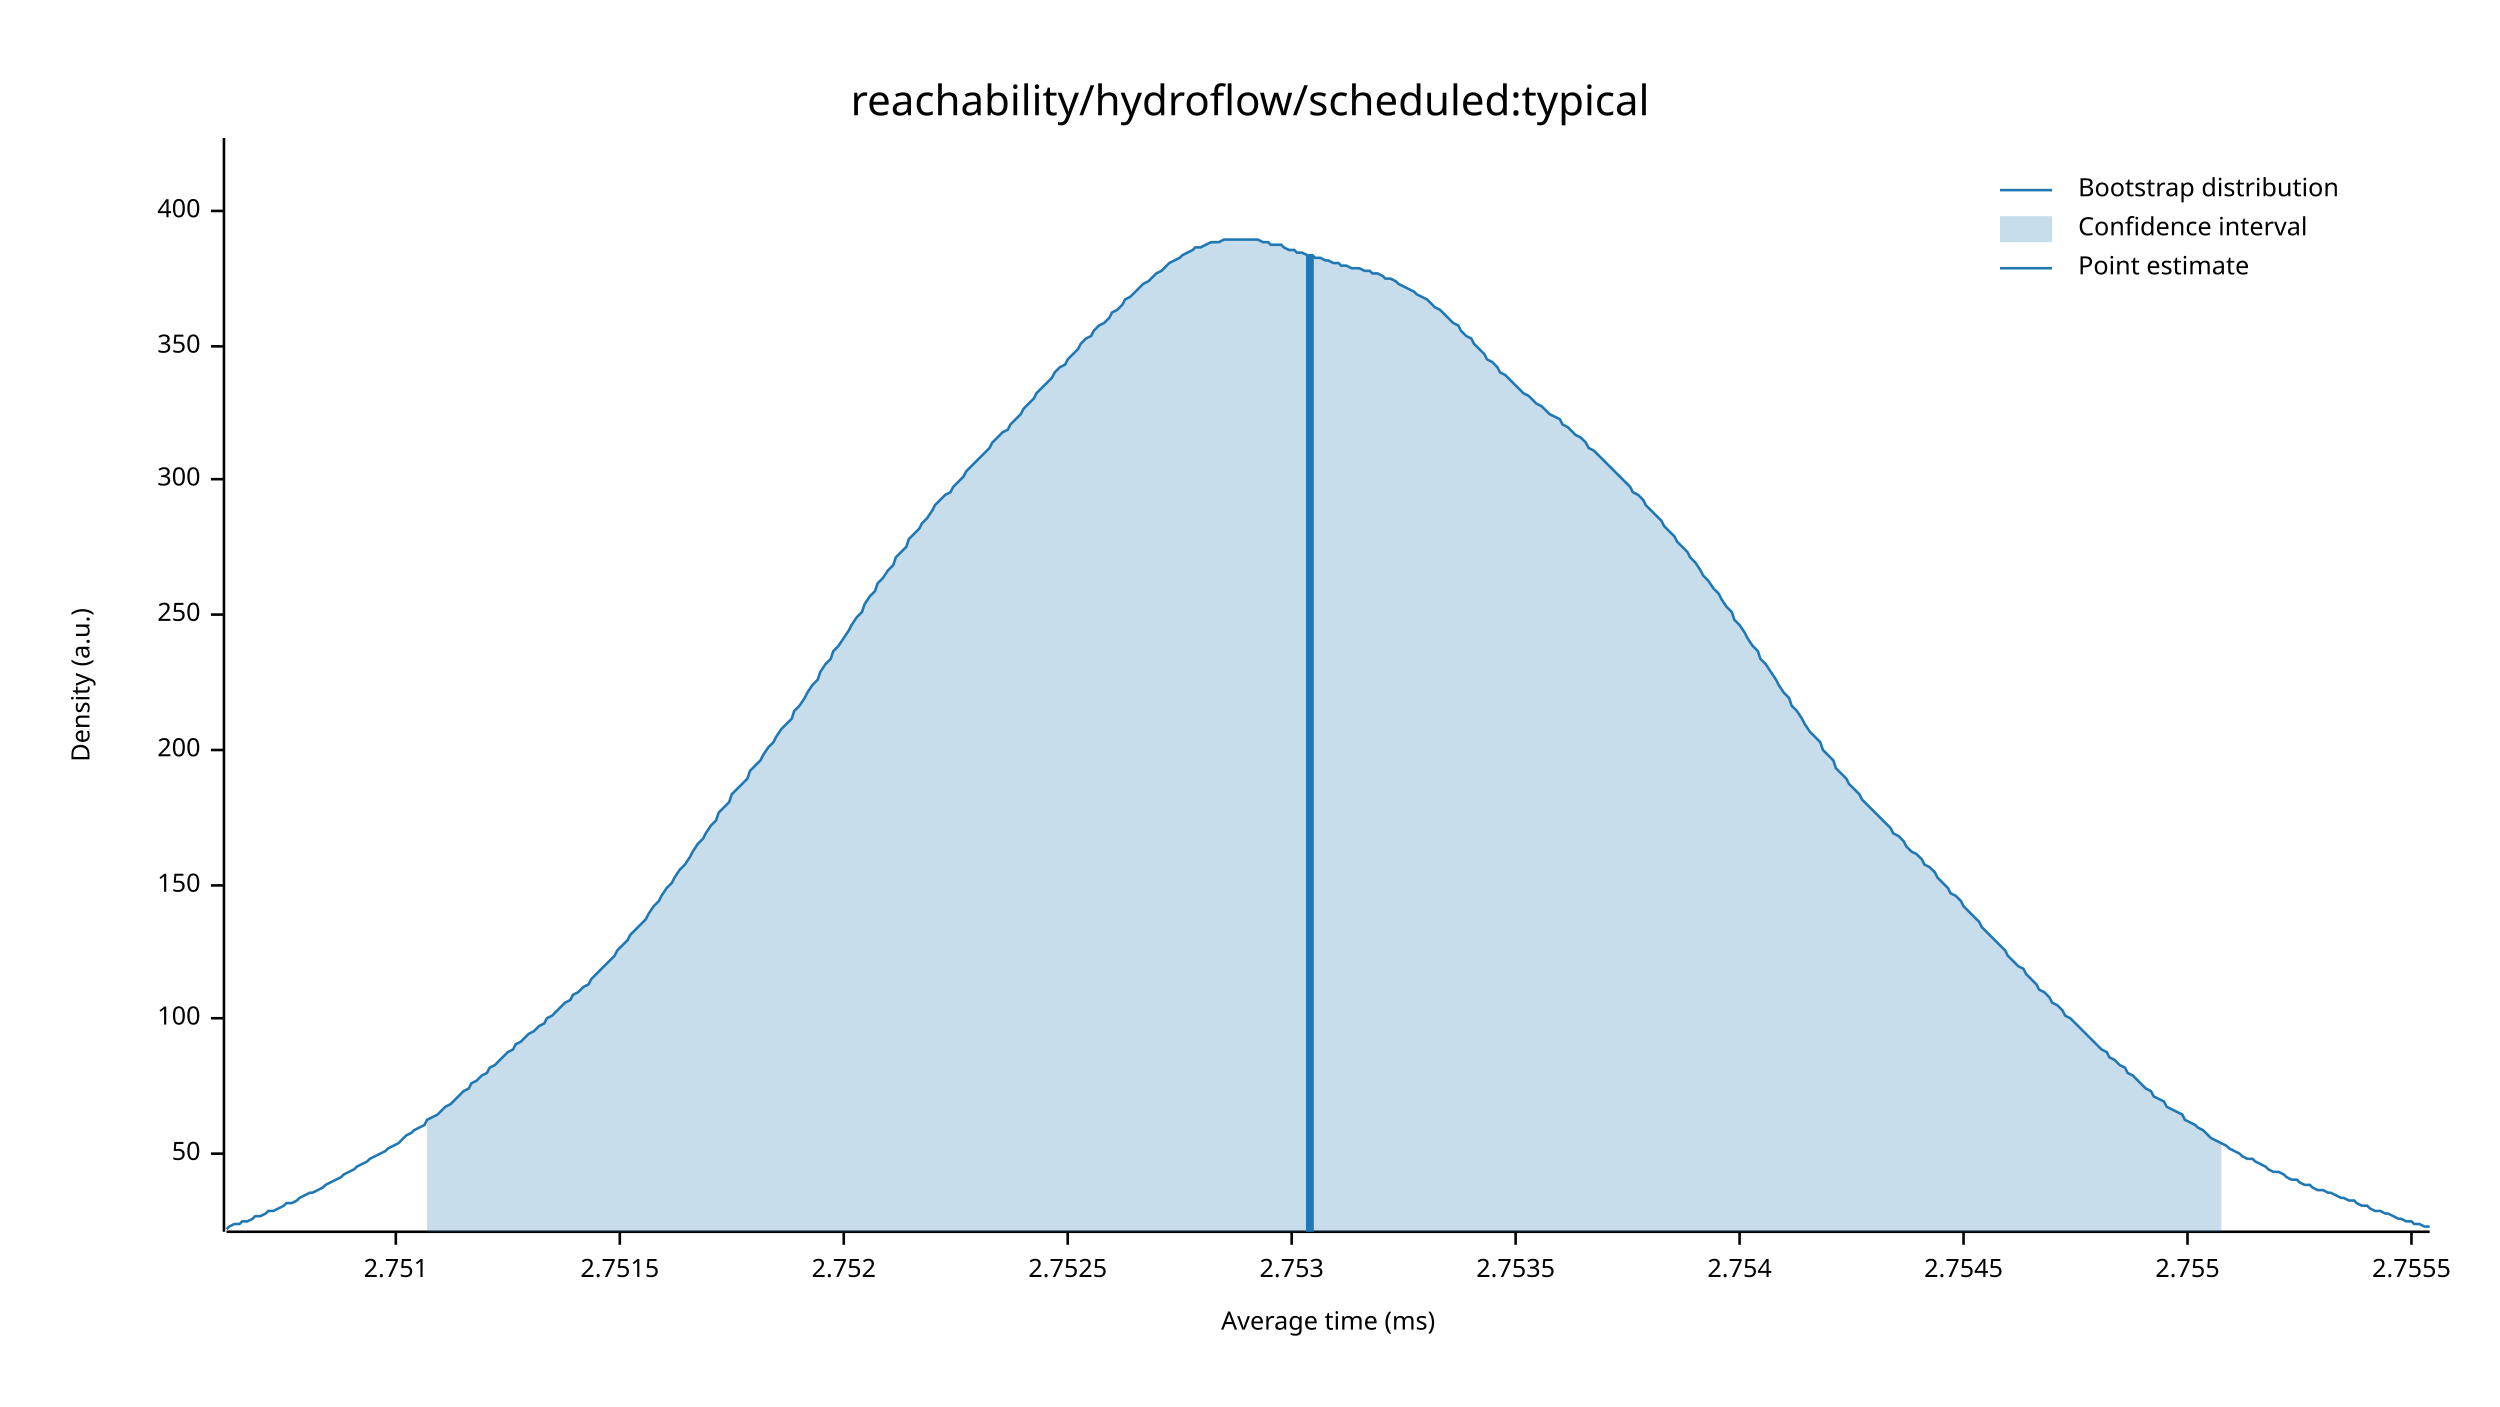
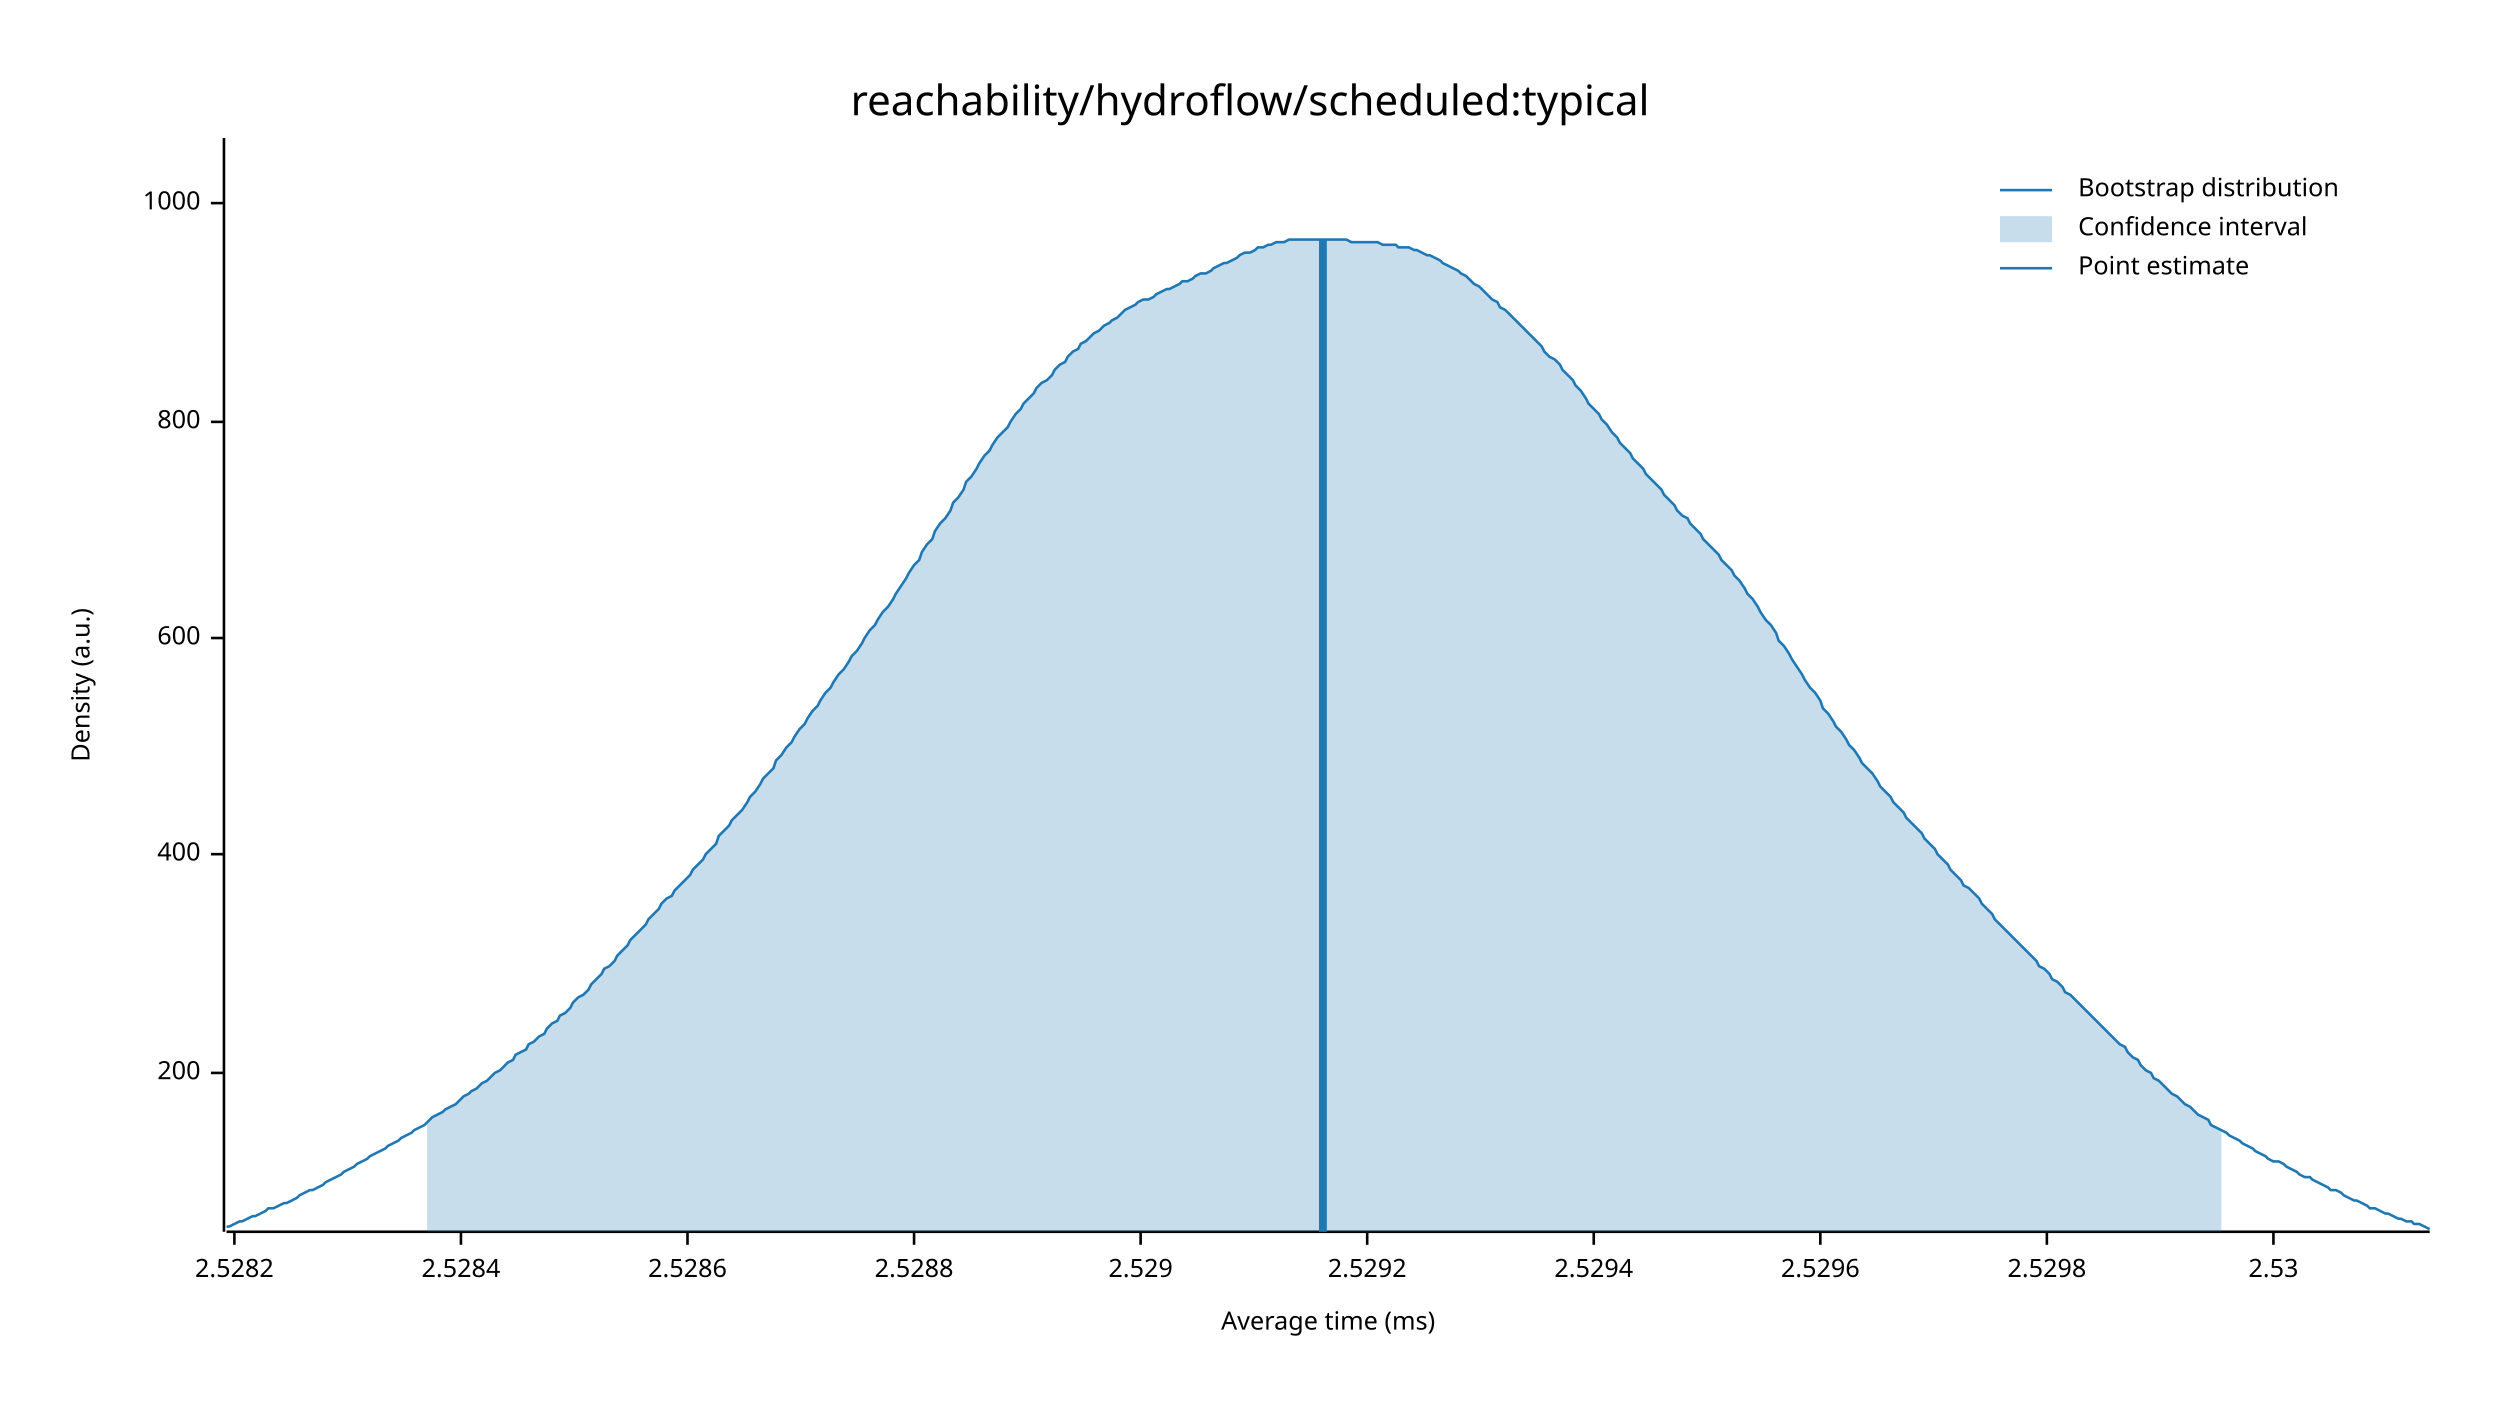
<svg xmlns="http://www.w3.org/2000/svg" width="960" height="540" viewBox="0 0 960 540">
  <text x="480" y="32" dy="0.76em" text-anchor="middle" font-family="sans-serif" font-size="16.129" opacity="1" fill="#000000">
reachability/hydroflow/scheduled:typical
</text>
  <text x="27" y="263" dy="0.76em" text-anchor="middle" font-family="sans-serif" font-size="9.677" opacity="1" fill="#000000" transform="rotate(270, 27, 263)">
Density (a.u.)
</text>
  <text x="510" y="513" dy="-0.5ex" text-anchor="middle" font-family="sans-serif" font-size="9.677" opacity="1" fill="#000000">
Average time (ms)
</text>
  <polyline fill="none" opacity="1" stroke="#000000" stroke-width="1" points="86,53 86,473 " />
-   <text x="77" y="443" dy="0.5ex" text-anchor="end" font-family="sans-serif" font-size="9.677" opacity="1" fill="#000000">
- 50
- </text>
-   <polyline fill="none" opacity="1" stroke="#000000" stroke-width="1" points="81,443 86,443 " />
-   <text x="77" y="391" dy="0.5ex" text-anchor="end" font-family="sans-serif" font-size="9.677" opacity="1" fill="#000000">
- 100
- </text>
-   <polyline fill="none" opacity="1" stroke="#000000" stroke-width="1" points="81,391 86,391 " />
-   <text x="77" y="340" dy="0.5ex" text-anchor="end" font-family="sans-serif" font-size="9.677" opacity="1" fill="#000000">
- 150
- </text>
-   <polyline fill="none" opacity="1" stroke="#000000" stroke-width="1" points="81,340 86,340 " />
-   <text x="77" y="288" dy="0.5ex" text-anchor="end" font-family="sans-serif" font-size="9.677" opacity="1" fill="#000000">
+   <text x="77" y="412" dy="0.5ex" text-anchor="end" font-family="sans-serif" font-size="9.677" opacity="1" fill="#000000">
200
</text>
-   <polyline fill="none" opacity="1" stroke="#000000" stroke-width="1" points="81,288 86,288 " />
-   <text x="77" y="236" dy="0.5ex" text-anchor="end" font-family="sans-serif" font-size="9.677" opacity="1" fill="#000000">
- 250
- </text>
-   <polyline fill="none" opacity="1" stroke="#000000" stroke-width="1" points="81,236 86,236 " />
-   <text x="77" y="184" dy="0.5ex" text-anchor="end" font-family="sans-serif" font-size="9.677" opacity="1" fill="#000000">
- 300
- </text>
-   <polyline fill="none" opacity="1" stroke="#000000" stroke-width="1" points="81,184 86,184 " />
-   <text x="77" y="133" dy="0.5ex" text-anchor="end" font-family="sans-serif" font-size="9.677" opacity="1" fill="#000000">
- 350
- </text>
-   <polyline fill="none" opacity="1" stroke="#000000" stroke-width="1" points="81,133 86,133 " />
-   <text x="77" y="81" dy="0.5ex" text-anchor="end" font-family="sans-serif" font-size="9.677" opacity="1" fill="#000000">
+   <polyline fill="none" opacity="1" stroke="#000000" stroke-width="1" points="81,412 86,412 " />
+   <text x="77" y="328" dy="0.5ex" text-anchor="end" font-family="sans-serif" font-size="9.677" opacity="1" fill="#000000">
400
</text>
-   <polyline fill="none" opacity="1" stroke="#000000" stroke-width="1" points="81,81 86,81 " />
+   <polyline fill="none" opacity="1" stroke="#000000" stroke-width="1" points="81,328 86,328 " />
+   <text x="77" y="245" dy="0.5ex" text-anchor="end" font-family="sans-serif" font-size="9.677" opacity="1" fill="#000000">
+ 600
+ </text>
+   <polyline fill="none" opacity="1" stroke="#000000" stroke-width="1" points="81,245 86,245 " />
+   <text x="77" y="162" dy="0.5ex" text-anchor="end" font-family="sans-serif" font-size="9.677" opacity="1" fill="#000000">
+ 800
+ </text>
+   <polyline fill="none" opacity="1" stroke="#000000" stroke-width="1" points="81,162 86,162 " />
+   <text x="77" y="78" dy="0.5ex" text-anchor="end" font-family="sans-serif" font-size="9.677" opacity="1" fill="#000000">
+ 1000
+ </text>
+   <polyline fill="none" opacity="1" stroke="#000000" stroke-width="1" points="81,78 86,78 " />
  <polyline fill="none" opacity="1" stroke="#000000" stroke-width="1" points="87,473 933,473 " />
-   <text x="152" y="483" dy="0.76em" text-anchor="middle" font-family="sans-serif" font-size="9.677" opacity="1" fill="#000000">
- 2.751
+   <text x="90" y="483" dy="0.76em" text-anchor="middle" font-family="sans-serif" font-size="9.677" opacity="1" fill="#000000">
+ 2.5282
</text>
-   <polyline fill="none" opacity="1" stroke="#000000" stroke-width="1" points="152,473 152,478 " />
-   <text x="238" y="483" dy="0.76em" text-anchor="middle" font-family="sans-serif" font-size="9.677" opacity="1" fill="#000000">
- 2.7515
+   <polyline fill="none" opacity="1" stroke="#000000" stroke-width="1" points="90,473 90,478 " />
+   <text x="177" y="483" dy="0.76em" text-anchor="middle" font-family="sans-serif" font-size="9.677" opacity="1" fill="#000000">
+ 2.5284
</text>
-   <polyline fill="none" opacity="1" stroke="#000000" stroke-width="1" points="238,473 238,478 " />
-   <text x="324" y="483" dy="0.76em" text-anchor="middle" font-family="sans-serif" font-size="9.677" opacity="1" fill="#000000">
- 2.752
+   <polyline fill="none" opacity="1" stroke="#000000" stroke-width="1" points="177,473 177,478 " />
+   <text x="264" y="483" dy="0.76em" text-anchor="middle" font-family="sans-serif" font-size="9.677" opacity="1" fill="#000000">
+ 2.5286
</text>
-   <polyline fill="none" opacity="1" stroke="#000000" stroke-width="1" points="324,473 324,478 " />
-   <text x="410" y="483" dy="0.76em" text-anchor="middle" font-family="sans-serif" font-size="9.677" opacity="1" fill="#000000">
- 2.7525
+   <polyline fill="none" opacity="1" stroke="#000000" stroke-width="1" points="264,473 264,478 " />
+   <text x="351" y="483" dy="0.76em" text-anchor="middle" font-family="sans-serif" font-size="9.677" opacity="1" fill="#000000">
+ 2.5288
</text>
-   <polyline fill="none" opacity="1" stroke="#000000" stroke-width="1" points="410,473 410,478 " />
-   <text x="496" y="483" dy="0.76em" text-anchor="middle" font-family="sans-serif" font-size="9.677" opacity="1" fill="#000000">
- 2.753
+   <polyline fill="none" opacity="1" stroke="#000000" stroke-width="1" points="351,473 351,478 " />
+   <text x="438" y="483" dy="0.76em" text-anchor="middle" font-family="sans-serif" font-size="9.677" opacity="1" fill="#000000">
+ 2.529
</text>
-   <polyline fill="none" opacity="1" stroke="#000000" stroke-width="1" points="496,473 496,478 " />
-   <text x="582" y="483" dy="0.76em" text-anchor="middle" font-family="sans-serif" font-size="9.677" opacity="1" fill="#000000">
- 2.7535
+   <polyline fill="none" opacity="1" stroke="#000000" stroke-width="1" points="438,473 438,478 " />
+   <text x="525" y="483" dy="0.76em" text-anchor="middle" font-family="sans-serif" font-size="9.677" opacity="1" fill="#000000">
+ 2.5292
</text>
-   <polyline fill="none" opacity="1" stroke="#000000" stroke-width="1" points="582,473 582,478 " />
-   <text x="668" y="483" dy="0.76em" text-anchor="middle" font-family="sans-serif" font-size="9.677" opacity="1" fill="#000000">
- 2.754
+   <polyline fill="none" opacity="1" stroke="#000000" stroke-width="1" points="525,473 525,478 " />
+   <text x="612" y="483" dy="0.76em" text-anchor="middle" font-family="sans-serif" font-size="9.677" opacity="1" fill="#000000">
+ 2.5294
</text>
-   <polyline fill="none" opacity="1" stroke="#000000" stroke-width="1" points="668,473 668,478 " />
-   <text x="754" y="483" dy="0.76em" text-anchor="middle" font-family="sans-serif" font-size="9.677" opacity="1" fill="#000000">
- 2.7545
+   <polyline fill="none" opacity="1" stroke="#000000" stroke-width="1" points="612,473 612,478 " />
+   <text x="699" y="483" dy="0.76em" text-anchor="middle" font-family="sans-serif" font-size="9.677" opacity="1" fill="#000000">
+ 2.5296
</text>
-   <polyline fill="none" opacity="1" stroke="#000000" stroke-width="1" points="754,473 754,478 " />
-   <text x="840" y="483" dy="0.76em" text-anchor="middle" font-family="sans-serif" font-size="9.677" opacity="1" fill="#000000">
- 2.755
+   <polyline fill="none" opacity="1" stroke="#000000" stroke-width="1" points="699,473 699,478 " />
+   <text x="786" y="483" dy="0.76em" text-anchor="middle" font-family="sans-serif" font-size="9.677" opacity="1" fill="#000000">
+ 2.5298
</text>
-   <polyline fill="none" opacity="1" stroke="#000000" stroke-width="1" points="840,473 840,478 " />
-   <text x="926" y="483" dy="0.76em" text-anchor="middle" font-family="sans-serif" font-size="9.677" opacity="1" fill="#000000">
- 2.7555
+   <polyline fill="none" opacity="1" stroke="#000000" stroke-width="1" points="786,473 786,478 " />
+   <text x="873" y="483" dy="0.76em" text-anchor="middle" font-family="sans-serif" font-size="9.677" opacity="1" fill="#000000">
+ 2.53
</text>
-   <polyline fill="none" opacity="1" stroke="#000000" stroke-width="1" points="926,473 926,478 " />
-   <polyline fill="none" opacity="1" stroke="#1F78B4" stroke-width="1" points="87,472 88,471 90,470 92,470 93,469 95,469 97,468 98,467 100,467 102,466 103,465 105,465 107,464 109,463 110,462 112,462 114,461 115,460 117,459 119,458 120,458 122,457 124,456 125,455 127,454 129,453 131,452 132,451 134,450 136,449 137,448 139,447 141,446 142,445 144,444 146,443 148,442 149,441 151,440 153,439 154,438 156,436 158,435 159,434 161,433 163,432 164,430 166,429 168,428 170,426 171,425 173,424 175,422 176,421 178,419 180,418 181,416 183,415 185,413 187,412 188,410 190,409 192,407 193,406 195,404 197,403 198,401 200,400 202,398 203,397 205,396 207,394 209,393 210,391 212,390 214,388 215,387 217,385 219,384 220,382 222,381 224,379 226,378 227,376 229,374 231,372 232,371 234,369 236,367 237,365 239,363 241,361 242,359 244,357 246,355 248,353 249,351 251,348 253,346 254,344 256,341 258,339 259,337 261,334 263,332 265,329 266,327 268,324 270,322 271,320 273,317 275,315 276,312 278,310 280,308 281,305 283,303 285,301 287,299 288,296 290,294 292,292 293,290 295,287 297,285 298,283 300,280 302,278 304,276 305,273 307,271 309,268 310,266 312,263 314,261 315,258 317,255 319,253 320,250 322,248 324,245 326,242 327,240 329,237 331,235 332,232 334,229 336,227 337,224 339,222 341,219 343,217 344,214 346,212 348,210 349,207 351,205 353,203 354,201 356,199 358,196 359,194 361,192 363,190 365,189 366,187 368,185 370,183 371,181 373,179 375,177 376,176 378,174 380,172 381,170 383,168 385,166 387,165 388,163 390,161 392,159 393,157 395,155 397,153 398,151 400,149 402,147 404,145 405,143 407,141 409,140 410,138 412,136 414,134 415,132 417,130 419,129 420,127 422,125 424,124 426,122 427,120 429,119 431,117 432,115 434,114 436,112 437,111 439,109 441,108 443,106 444,105 446,104 448,102 449,101 451,100 453,99 454,98 456,97 458,96 459,95 461,95 463,94 465,93 466,93 468,93 470,92 471,92 473,92 475,92 476,92 478,92 480,92 482,92 483,92 485,93 487,93 488,94 490,94 492,94 493,95 495,96 497,96 498,97 500,97 502,98 504,98 505,99 507,99 509,100 510,100 512,101 514,101 515,102 517,102 519,103 521,103 522,103 524,104 526,104 527,105 529,105 531,106 532,107 534,107 536,108 537,109 539,110 541,111 543,112 544,113 546,114 548,115 549,116 551,118 553,119 554,120 556,122 558,124 560,125 561,127 563,129 565,130 566,132 568,134 570,136 571,138 573,139 575,141 576,143 578,144 580,146 582,148 583,149 585,151 587,152 588,153 590,155 592,156 593,157 595,159 597,160 599,161 600,163 602,164 604,166 605,167 607,168 609,170 610,172 612,173 614,175 615,176 617,178 619,180 621,182 622,183 624,185 626,187 627,189 629,190 631,192 632,194 634,196 636,198 638,200 639,202 641,204 643,206 644,208 646,210 648,212 649,214 651,216 653,219 654,221 656,223 658,226 660,228 661,230 663,233 665,235 666,238 668,240 670,243 671,245 673,248 675,250 676,253 678,255 680,258 682,261 683,263 685,266 687,268 688,271 690,273 692,276 693,278 695,281 697,283 699,285 700,288 702,290 704,292 705,295 707,297 709,299 710,301 712,303 714,305 715,307 717,309 719,311 721,313 722,314 724,316 726,318 727,320 729,321 731,323 732,325 734,327 736,328 738,330 739,332 741,333 743,335 744,337 746,339 748,341 749,343 751,344 753,346 754,348 756,350 758,352 760,354 761,356 763,358 765,360 766,361 768,363 770,365 771,367 773,369 775,371 777,372 778,374 780,376 782,378 783,380 785,381 787,383 788,385 790,386 792,388 793,390 795,391 797,393 799,395 800,396 802,398 804,400 805,401 807,403 809,404 810,406 812,407 814,409 816,410 817,412 819,413 821,415 822,416 824,418 826,419 827,421 829,422 831,423 832,425 834,426 836,427 838,428 839,430 841,431 843,432 844,433 846,434 848,436 849,437 851,438 853,439 855,440 856,441 858,442 860,443 861,444 863,445 865,445 866,446 868,447 870,448 871,449 873,450 875,450 877,451 878,452 880,453 882,453 883,454 885,455 887,455 888,456 890,457 892,457 894,458 895,458 897,459 899,460 900,460 902,461 904,461 905,462 907,463 909,463 910,464 912,465 914,465 916,466 917,466 919,467 921,468 922,468 924,469 926,469 927,470 929,470 931,471 933,471 " />
-   <polygon opacity="0.25" fill="#1F78B4" points="164,430 166,429 168,428 170,426 171,425 173,424 175,422 176,421 178,419 180,418 181,416 183,415 185,413 187,412 188,410 190,409 192,407 193,406 195,404 197,403 198,401 200,400 202,398 203,397 205,396 207,394 209,393 210,391 212,390 214,388 215,387 217,385 219,384 220,382 222,381 224,379 226,378 227,376 229,374 231,372 232,371 234,369 236,367 237,365 239,363 241,361 242,359 244,357 246,355 248,353 249,351 251,348 253,346 254,344 256,341 258,339 259,337 261,334 263,332 265,329 266,327 268,324 270,322 271,320 273,317 275,315 276,312 278,310 280,308 281,305 283,303 285,301 287,299 288,296 290,294 292,292 293,290 295,287 297,285 298,283 300,280 302,278 304,276 305,273 307,271 309,268 310,266 312,263 314,261 315,258 317,255 319,253 320,250 322,248 324,245 326,242 327,240 329,237 331,235 332,232 334,229 336,227 337,224 339,222 341,219 343,217 344,214 346,212 348,210 349,207 351,205 353,203 354,201 356,199 358,196 359,194 361,192 363,190 365,189 366,187 368,185 370,183 371,181 373,179 375,177 376,176 378,174 380,172 381,170 383,168 385,166 387,165 388,163 390,161 392,159 393,157 395,155 397,153 398,151 400,149 402,147 404,145 405,143 407,141 409,140 410,138 412,136 414,134 415,132 417,130 419,129 420,127 422,125 424,124 426,122 427,120 429,119 431,117 432,115 434,114 436,112 437,111 439,109 441,108 443,106 444,105 446,104 448,102 449,101 451,100 453,99 454,98 456,97 458,96 459,95 461,95 463,94 465,93 466,93 468,93 470,92 471,92 473,92 475,92 476,92 478,92 480,92 482,92 483,92 485,93 487,93 488,94 490,94 492,94 493,95 495,96 497,96 498,97 500,97 502,98 504,98 505,99 507,99 509,100 510,100 512,101 514,101 515,102 517,102 519,103 521,103 522,103 524,104 526,104 527,105 529,105 531,106 532,107 534,107 536,108 537,109 539,110 541,111 543,112 544,113 546,114 548,115 549,116 551,118 553,119 554,120 556,122 558,124 560,125 561,127 563,129 565,130 566,132 568,134 570,136 571,138 573,139 575,141 576,143 578,144 580,146 582,148 583,149 585,151 587,152 588,153 590,155 592,156 593,157 595,159 597,160 599,161 600,163 602,164 604,166 605,167 607,168 609,170 610,172 612,173 614,175 615,176 617,178 619,180 621,182 622,183 624,185 626,187 627,189 629,190 631,192 632,194 634,196 636,198 638,200 639,202 641,204 643,206 644,208 646,210 648,212 649,214 651,216 653,219 654,221 656,223 658,226 660,228 661,230 663,233 665,235 666,238 668,240 670,243 671,245 673,248 675,250 676,253 678,255 680,258 682,261 683,263 685,266 687,268 688,271 690,273 692,276 693,278 695,281 697,283 699,285 700,288 702,290 704,292 705,295 707,297 709,299 710,301 712,303 714,305 715,307 717,309 719,311 721,313 722,314 724,316 726,318 727,320 729,321 731,323 732,325 734,327 736,328 738,330 739,332 741,333 743,335 744,337 746,339 748,341 749,343 751,344 753,346 754,348 756,350 758,352 760,354 761,356 763,358 765,360 766,361 768,363 770,365 771,367 773,369 775,371 777,372 778,374 780,376 782,378 783,380 785,381 787,383 788,385 790,386 792,388 793,390 795,391 797,393 799,395 800,396 802,398 804,400 805,401 807,403 809,404 810,406 812,407 814,409 816,410 817,412 819,413 821,415 822,416 824,418 826,419 827,421 829,422 831,423 832,425 834,426 836,427 838,428 839,430 841,431 843,432 844,433 846,434 848,436 849,437 851,438 853,439 853,473 164,473 " />
-   <polyline fill="none" opacity="1" stroke="#1F78B4" stroke-width="3" points="503,473 503,98 " />
+   <polyline fill="none" opacity="1" stroke="#000000" stroke-width="1" points="873,473 873,478 " />
+   <polyline fill="none" opacity="1" stroke="#1F78B4" stroke-width="1" points="87,471 88,471 90,470 92,469 93,469 95,468 97,467 98,467 100,466 102,465 103,464 105,464 107,463 109,462 110,462 112,461 114,460 115,459 117,458 119,457 120,457 122,456 124,455 125,454 127,453 129,452 131,451 132,450 134,449 136,448 137,447 139,446 141,445 142,444 144,443 146,442 148,441 149,440 151,439 153,438 154,437 156,436 158,435 159,434 161,433 163,432 164,431 166,429 168,428 170,427 171,426 173,425 175,424 176,423 178,421 180,420 181,419 183,418 185,416 187,415 188,414 190,412 192,411 193,410 195,408 197,407 198,405 200,404 202,403 203,401 205,400 207,398 209,397 210,395 212,393 214,392 215,390 217,389 219,387 220,385 222,383 224,382 226,380 227,378 229,376 231,374 232,372 234,371 236,369 237,367 239,365 241,363 242,361 244,359 246,357 248,355 249,353 251,351 253,349 254,347 256,345 258,344 259,342 261,340 263,338 265,336 266,334 268,332 270,330 271,328 273,326 275,324 276,321 278,319 280,317 281,315 283,313 285,311 287,308 288,306 290,304 292,301 293,299 295,297 297,295 298,292 300,290 302,287 304,285 305,283 307,280 309,278 310,276 312,273 314,271 315,269 317,266 319,264 320,262 322,259 324,257 326,254 327,252 329,250 331,247 332,245 334,242 336,240 337,238 339,235 341,233 343,230 344,228 346,225 348,222 349,220 351,217 353,215 354,212 356,209 358,207 359,204 361,201 363,199 365,196 366,193 368,191 370,188 371,185 373,183 375,180 376,178 378,175 380,173 381,171 383,168 385,166 387,164 388,162 390,159 392,157 393,155 395,153 397,151 398,149 400,147 402,146 404,144 405,142 407,140 409,139 410,137 412,135 414,134 415,132 417,131 419,129 420,128 422,127 424,125 426,124 427,123 429,122 431,120 432,119 434,118 436,117 437,116 439,115 441,115 443,114 444,113 446,112 448,111 449,111 451,110 453,109 454,108 456,108 458,107 459,106 461,105 463,105 465,104 466,103 468,102 470,101 471,101 473,100 475,99 476,98 478,97 480,97 482,96 483,95 485,95 487,94 488,94 490,93 492,93 493,93 495,92 497,92 498,92 500,92 502,92 504,92 505,92 507,92 509,92 510,92 512,92 514,92 515,92 517,92 519,93 521,93 522,93 524,93 526,93 527,93 529,93 531,94 532,94 534,94 536,94 537,95 539,95 541,95 543,96 544,96 546,97 548,98 549,98 551,99 553,100 554,101 556,102 558,103 560,104 561,105 563,106 565,108 566,109 568,110 570,112 571,113 573,115 575,116 576,118 578,119 580,121 582,123 583,124 585,126 587,128 588,129 590,131 592,133 593,135 595,137 597,138 599,140 600,142 602,144 604,146 605,148 607,150 609,153 610,155 612,157 614,159 615,161 617,163 619,166 621,168 622,170 624,172 626,174 627,176 629,178 631,180 632,182 634,184 636,186 638,188 639,190 641,192 643,194 644,196 646,198 648,199 649,201 651,203 653,205 654,207 656,209 658,211 660,213 661,215 663,217 665,219 666,221 668,223 670,226 671,228 673,230 675,233 676,235 678,238 680,240 682,243 683,246 685,248 687,251 688,253 690,256 692,259 693,261 695,264 697,266 699,269 700,272 702,274 704,277 705,279 707,281 709,284 710,286 712,288 714,291 715,293 717,295 719,297 721,300 722,302 724,304 726,306 727,308 729,310 731,312 732,314 734,316 736,318 738,320 739,322 741,324 743,326 744,328 746,330 748,332 749,334 751,336 753,338 754,340 756,341 758,343 760,345 761,347 763,349 765,351 766,353 768,355 770,357 771,358 773,360 775,362 777,364 778,365 780,367 782,369 783,371 785,372 787,374 788,376 790,377 792,379 793,381 795,382 797,384 799,386 800,387 802,389 804,391 805,392 807,394 809,396 810,397 812,399 814,401 816,402 817,404 819,406 821,407 822,409 824,411 826,412 827,414 829,415 831,417 832,418 834,420 836,421 838,423 839,424 841,425 843,427 844,428 846,429 848,430 849,432 851,433 853,434 855,435 856,436 858,437 860,438 861,439 863,440 865,441 866,442 868,443 870,444 871,445 873,446 875,446 877,447 878,448 880,449 882,450 883,451 885,452 887,452 888,453 890,454 892,455 894,456 895,457 897,457 899,458 900,459 902,460 904,461 905,461 907,462 909,463 910,464 912,464 914,465 916,466 917,466 919,467 921,468 922,468 924,469 926,469 927,470 929,470 931,471 933,472 " />
+   <polygon opacity="0.25" fill="#1F78B4" points="164,431 166,429 168,428 170,427 171,426 173,425 175,424 176,423 178,421 180,420 181,419 183,418 185,416 187,415 188,414 190,412 192,411 193,410 195,408 197,407 198,405 200,404 202,403 203,401 205,400 207,398 209,397 210,395 212,393 214,392 215,390 217,389 219,387 220,385 222,383 224,382 226,380 227,378 229,376 231,374 232,372 234,371 236,369 237,367 239,365 241,363 242,361 244,359 246,357 248,355 249,353 251,351 253,349 254,347 256,345 258,344 259,342 261,340 263,338 265,336 266,334 268,332 270,330 271,328 273,326 275,324 276,321 278,319 280,317 281,315 283,313 285,311 287,308 288,306 290,304 292,301 293,299 295,297 297,295 298,292 300,290 302,287 304,285 305,283 307,280 309,278 310,276 312,273 314,271 315,269 317,266 319,264 320,262 322,259 324,257 326,254 327,252 329,250 331,247 332,245 334,242 336,240 337,238 339,235 341,233 343,230 344,228 346,225 348,222 349,220 351,217 353,215 354,212 356,209 358,207 359,204 361,201 363,199 365,196 366,193 368,191 370,188 371,185 373,183 375,180 376,178 378,175 380,173 381,171 383,168 385,166 387,164 388,162 390,159 392,157 393,155 395,153 397,151 398,149 400,147 402,146 404,144 405,142 407,140 409,139 410,137 412,135 414,134 415,132 417,131 419,129 420,128 422,127 424,125 426,124 427,123 429,122 431,120 432,119 434,118 436,117 437,116 439,115 441,115 443,114 444,113 446,112 448,111 449,111 451,110 453,109 454,108 456,108 458,107 459,106 461,105 463,105 465,104 466,103 468,102 470,101 471,101 473,100 475,99 476,98 478,97 480,97 482,96 483,95 485,95 487,94 488,94 490,93 492,93 493,93 495,92 497,92 498,92 500,92 502,92 504,92 505,92 507,92 509,92 510,92 512,92 514,92 515,92 517,92 519,93 521,93 522,93 524,93 526,93 527,93 529,93 531,94 532,94 534,94 536,94 537,95 539,95 541,95 543,96 544,96 546,97 548,98 549,98 551,99 553,100 554,101 556,102 558,103 560,104 561,105 563,106 565,108 566,109 568,110 570,112 571,113 573,115 575,116 576,118 578,119 580,121 582,123 583,124 585,126 587,128 588,129 590,131 592,133 593,135 595,137 597,138 599,140 600,142 602,144 604,146 605,148 607,150 609,153 610,155 612,157 614,159 615,161 617,163 619,166 621,168 622,170 624,172 626,174 627,176 629,178 631,180 632,182 634,184 636,186 638,188 639,190 641,192 643,194 644,196 646,198 648,199 649,201 651,203 653,205 654,207 656,209 658,211 660,213 661,215 663,217 665,219 666,221 668,223 670,226 671,228 673,230 675,233 676,235 678,238 680,240 682,243 683,246 685,248 687,251 688,253 690,256 692,259 693,261 695,264 697,266 699,269 700,272 702,274 704,277 705,279 707,281 709,284 710,286 712,288 714,291 715,293 717,295 719,297 721,300 722,302 724,304 726,306 727,308 729,310 731,312 732,314 734,316 736,318 738,320 739,322 741,324 743,326 744,328 746,330 748,332 749,334 751,336 753,338 754,340 756,341 758,343 760,345 761,347 763,349 765,351 766,353 768,355 770,357 771,358 773,360 775,362 777,364 778,365 780,367 782,369 783,371 785,372 787,374 788,376 790,377 792,379 793,381 795,382 797,384 799,386 800,387 802,389 804,391 805,392 807,394 809,396 810,397 812,399 814,401 816,402 817,404 819,406 821,407 822,409 824,411 826,412 827,414 829,415 831,417 832,418 834,420 836,421 838,423 839,424 841,425 843,427 844,428 846,429 848,430 849,432 851,433 853,434 853,473 164,473 " />
+   <polyline fill="none" opacity="1" stroke="#1F78B4" stroke-width="3" points="508,473 508,92 " />
  <text x="798" y="68" dy="0.76em" text-anchor="start" font-family="sans-serif" font-size="9.677" opacity="1" fill="#000000">
Bootstrap distribution
</text>
  <text x="798" y="83" dy="0.76em" text-anchor="start" font-family="sans-serif" font-size="9.677" opacity="1" fill="#000000">
Confidence interval
</text>
  <text x="798" y="98" dy="0.76em" text-anchor="start" font-family="sans-serif" font-size="9.677" opacity="1" fill="#000000">
Point estimate
</text>
  <polyline fill="none" opacity="1" stroke="#1F78B4" stroke-width="1" points="768,73 788,73 " />
  <rect x="768" y="83" width="20" height="10" opacity="0.25" fill="#1F78B4" stroke="none" />
  <polyline fill="none" opacity="1" stroke="#1F78B4" stroke-width="1" points="768,103 788,103 " />
</svg>
